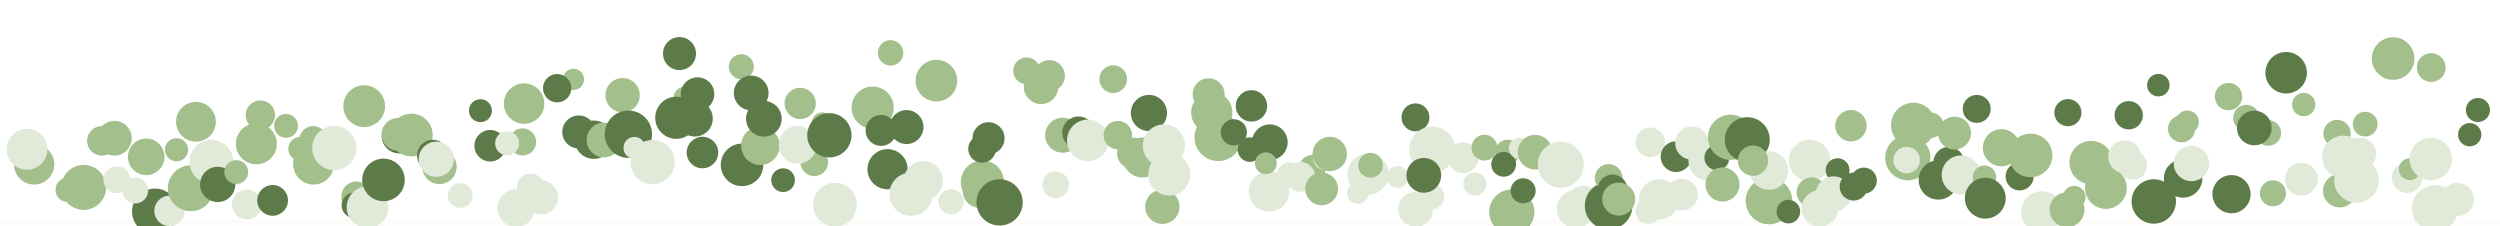
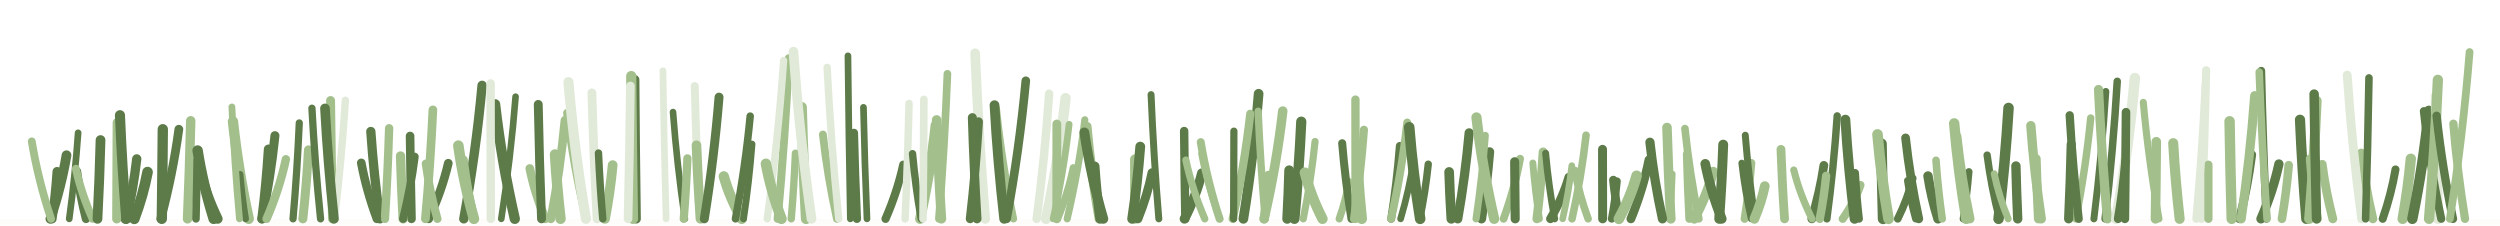
<svg xmlns="http://www.w3.org/2000/svg" width="377" height="34" viewBox="0 0 377 34" role="img" aria-label="Carpet edge">
  <line x1="0" y1="33.5" x2="377" y2="33.5" stroke="#faf6f0" stroke-width="1" stroke-opacity="0.35" />
-   <circle cx="4.43" cy="22.59" r="2.04" fill="#e1ead8" />
-   <circle cx="5.15" cy="24.79" r="3.04" fill="#a3c08c" />
-   <circle cx="4.07" cy="22.51" r="3.08" fill="#e1ead8" />
-   <circle cx="12.62" cy="28.26" r="3.39" fill="#a3c08c" />
-   <circle cx="10.04" cy="28.84" r="1.64" fill="#e1ead8" />
-   <circle cx="10.23" cy="28.6" r="1.85" fill="#a3c08c" />
-   <circle cx="15.36" cy="21.23" r="2.23" fill="#a3c08c" />
-   <circle cx="17.61" cy="27.1" r="2.03" fill="#e1ead8" />
-   <circle cx="17.25" cy="20.85" r="2.62" fill="#a3c08c" />
-   <circle cx="22.05" cy="23.65" r="2.76" fill="#a3c08c" />
-   <circle cx="23.37" cy="31.89" r="3.46" fill="#5d7a49" />
-   <circle cx="20.39" cy="28.73" r="1.95" fill="#e1ead8" />
-   <circle cx="25.57" cy="31.8" r="2.3" fill="#e1ead8" />
-   <circle cx="26.62" cy="22.58" r="1.75" fill="#a3c08c" />
-   <circle cx="28.77" cy="28.39" r="3.46" fill="#a3c08c" />
-   <circle cx="31.89" cy="24.4" r="3.31" fill="#e1ead8" />
-   <circle cx="29.55" cy="18.36" r="3" fill="#a3c08c" />
-   <circle cx="32.83" cy="27.81" r="2.66" fill="#5d7a49" />
-   <circle cx="37.22" cy="30.83" r="2.25" fill="#e1ead8" />
-   <circle cx="35.63" cy="25.95" r="1.8" fill="#a3c08c" />
-   <circle cx="38.66" cy="21.69" r="3.09" fill="#a3c08c" />
-   <circle cx="41.11" cy="30.22" r="2.32" fill="#5d7a49" />
-   <circle cx="39.26" cy="17.36" r="2.22" fill="#a3c08c" />
-   <circle cx="43.13" cy="18.98" r="1.8" fill="#a3c08c" />
-   <circle cx="45.27" cy="22.45" r="1.8" fill="#a3c08c" />
-   <circle cx="47.22" cy="21.09" r="2.08" fill="#a3c08c" />
-   <circle cx="47.28" cy="24.75" r="3.08" fill="#a3c08c" />
-   <circle cx="53.74" cy="29.64" r="2.27" fill="#a3c08c" />
-   <circle cx="50.42" cy="22.32" r="3.34" fill="#e1ead8" />
-   <circle cx="53.45" cy="30.96" r="1.94" fill="#5d7a49" />
-   <circle cx="55.43" cy="31.25" r="3.15" fill="#e1ead8" />
-   <circle cx="54.92" cy="16.01" r="3.15" fill="#a3c08c" />
-   <circle cx="57.83" cy="27.13" r="3.21" fill="#5d7a49" />
-   <circle cx="60.22" cy="20.48" r="2.66" fill="#5d7a49" />
-   <circle cx="62.03" cy="20.36" r="3.22" fill="#a3c08c" />
-   <circle cx="60" cy="20.26" r="2.45" fill="#a3c08c" />
-   <circle cx="66.27" cy="25.17" r="2.59" fill="#a3c08c" />
-   <circle cx="65.26" cy="23.45" r="2.37" fill="#5d7a49" />
-   <circle cx="65.79" cy="24.01" r="2.65" fill="#e1ead8" />
-   <circle cx="72.45" cy="16.69" r="1.73" fill="#5d7a49" />
-   <circle cx="69.4" cy="29.48" r="1.87" fill="#e1ead8" />
-   <circle cx="73.92" cy="21.98" r="2.38" fill="#5d7a49" />
-   <circle cx="77.84" cy="31.37" r="2.83" fill="#e1ead8" />
-   <circle cx="78.8" cy="21.4" r="2.05" fill="#a3c08c" />
-   <circle cx="76.47" cy="21.61" r="1.81" fill="#e1ead8" />
-   <circle cx="81.59" cy="29.76" r="2.57" fill="#e1ead8" />
-   <circle cx="80.02" cy="28.23" r="2.06" fill="#e1ead8" />
-   <circle cx="79.03" cy="15.62" r="3.05" fill="#a3c08c" />
-   <circle cx="86.48" cy="11.97" r="1.6" fill="#a3c08c" />
-   <circle cx="87.28" cy="19.9" r="2.49" fill="#5d7a49" />
-   <circle cx="84.02" cy="13.3" r="2.14" fill="#5d7a49" />
-   <circle cx="93.89" cy="14.36" r="2.59" fill="#a3c08c" />
-   <circle cx="89.54" cy="21.07" r="2.89" fill="#5d7a49" />
-   <circle cx="91.09" cy="21.11" r="2.62" fill="#a3c08c" />
-   <circle cx="94.76" cy="20.24" r="3.57" fill="#5d7a49" />
-   <circle cx="98.4" cy="24.45" r="3.34" fill="#e1ead8" />
-   <circle cx="95.66" cy="22.29" r="1.64" fill="#e1ead8" />
-   <circle cx="103.3" cy="14.77" r="1.72" fill="#a3c08c" />
-   <circle cx="102.47" cy="8.08" r="2.49" fill="#5d7a49" />
-   <circle cx="101.99" cy="17.76" r="3.18" fill="#5d7a49" />
-   <circle cx="104.78" cy="17.88" r="2.71" fill="#5d7a49" />
-   <circle cx="105.93" cy="23" r="2.38" fill="#5d7a49" />
-   <circle cx="105.19" cy="14.19" r="2.53" fill="#5d7a49" />
-   <circle cx="111.9" cy="24.86" r="3.21" fill="#5d7a49" />
-   <circle cx="111.79" cy="10.06" r="1.89" fill="#a3c08c" />
-   <circle cx="113.28" cy="14.02" r="2.62" fill="#5d7a49" />
-   <circle cx="118.09" cy="27.17" r="1.79" fill="#5d7a49" />
-   <circle cx="114.67" cy="21.97" r="2.91" fill="#a3c08c" />
-   <circle cx="115.19" cy="17.91" r="2.69" fill="#5d7a49" />
-   <circle cx="120.67" cy="15.6" r="2.36" fill="#a3c08c" />
-   <circle cx="122.79" cy="24.47" r="2.09" fill="#a3c08c" />
-   <circle cx="120.29" cy="21.85" r="2.85" fill="#e1ead8" />
-   <circle cx="124.02" cy="18.58" r="1.63" fill="#a3c08c" />
-   <circle cx="125.91" cy="30.87" r="3.3" fill="#e1ead8" />
-   <circle cx="125.07" cy="20.4" r="3.34" fill="#5d7a49" />
-   <circle cx="133.84" cy="25.52" r="3.03" fill="#5d7a49" />
-   <circle cx="131.6" cy="16.23" r="3.18" fill="#a3c08c" />
-   <circle cx="132.86" cy="19.67" r="2.33" fill="#5d7a49" />
-   <circle cx="134.3" cy="7.97" r="1.92" fill="#a3c08c" />
-   <circle cx="137.38" cy="29.28" r="3.26" fill="#e1ead8" />
-   <circle cx="136.7" cy="19.16" r="2.56" fill="#5d7a49" />
-   <circle cx="143.42" cy="30.42" r="1.9" fill="#e1ead8" />
-   <circle cx="139.23" cy="27.25" r="2.95" fill="#e1ead8" />
-   <circle cx="141.21" cy="12.16" r="3.14" fill="#a3c08c" />
-   <circle cx="147.74" cy="28.8" r="2.55" fill="#a3c08c" />
-   <circle cx="148.15" cy="27.46" r="3.26" fill="#a3c08c" />
-   <circle cx="148.1" cy="22.45" r="2.09" fill="#5d7a49" />
-   <circle cx="150.74" cy="30.52" r="3.49" fill="#5d7a49" />
-   <circle cx="149.07" cy="20.85" r="2.42" fill="#5d7a49" />
-   <circle cx="151.09" cy="30.94" r="2.18" fill="#5d7a49" />
-   <circle cx="158.23" cy="11.43" r="2.36" fill="#a3c08c" />
-   <circle cx="156.99" cy="13.09" r="2.6" fill="#a3c08c" />
-   <circle cx="154.81" cy="10.68" r="2.02" fill="#a3c08c" />
-   <circle cx="159.19" cy="27.85" r="2.01" fill="#e1ead8" />
-   <circle cx="160.25" cy="20.39" r="2.64" fill="#a3c08c" />
-   <circle cx="162.63" cy="20" r="2.44" fill="#5d7a49" />
-   <circle cx="164.05" cy="21.17" r="3.14" fill="#e1ead8" />
-   <circle cx="168.57" cy="20.38" r="2.15" fill="#a3c08c" />
-   <circle cx="167.87" cy="11.94" r="2.09" fill="#a3c08c" />
-   <circle cx="172.33" cy="23.75" r="3.02" fill="#a3c08c" />
-   <circle cx="170.83" cy="23.13" r="2.37" fill="#a3c08c" />
-   <circle cx="173.26" cy="17.04" r="2.73" fill="#5d7a49" />
-   <circle cx="175.52" cy="21.95" r="3.19" fill="#e1ead8" />
-   <circle cx="175.28" cy="31.18" r="2.59" fill="#a3c08c" />
-   <circle cx="176.33" cy="26.31" r="3.18" fill="#e1ead8" />
-   <circle cx="182.74" cy="16.97" r="3.11" fill="#a3c08c" />
-   <circle cx="183.71" cy="20.71" r="3.58" fill="#a3c08c" />
-   <circle cx="182.26" cy="14.21" r="2.41" fill="#a3c08c" />
-   <circle cx="188.72" cy="15.97" r="2.37" fill="#5d7a49" />
-   <circle cx="188.49" cy="22.56" r="1.85" fill="#5d7a49" />
-   <circle cx="186.06" cy="19.96" r="1.98" fill="#5d7a49" />
-   <circle cx="191.49" cy="21.45" r="2.69" fill="#5d7a49" />
-   <circle cx="191.38" cy="28.86" r="3.05" fill="#e1ead8" />
-   <circle cx="190.89" cy="24.62" r="1.65" fill="#a3c08c" />
-   <circle cx="194.47" cy="26.36" r="1.89" fill="#e1ead8" />
-   <circle cx="197.9" cy="25.37" r="2" fill="#a3c08c" />
-   <circle cx="196.09" cy="26.68" r="2.25" fill="#e1ead8" />
-   <circle cx="199.75" cy="23.88" r="1.74" fill="#e1ead8" />
-   <circle cx="200.53" cy="23.22" r="2.59" fill="#a3c08c" />
-   <circle cx="199.31" cy="28.48" r="2.47" fill="#a3c08c" />
-   <circle cx="206.3" cy="26.27" r="3.11" fill="#e1ead8" />
-   <circle cx="206.68" cy="24.92" r="1.87" fill="#a3c08c" />
-   <circle cx="204.77" cy="29.08" r="1.65" fill="#e1ead8" />
-   <circle cx="210.7" cy="26.7" r="1.65" fill="#e1ead8" />
-   <circle cx="213.45" cy="17.7" r="2.11" fill="#5d7a49" />
-   <circle cx="213.47" cy="31.56" r="2.63" fill="#e1ead8" />
-   <circle cx="215.89" cy="29.65" r="1.92" fill="#e1ead8" />
-   <circle cx="215.99" cy="22.57" r="3.48" fill="#e1ead8" />
-   <circle cx="214.71" cy="26.44" r="2.62" fill="#5d7a49" />
-   <circle cx="222.42" cy="27.74" r="1.75" fill="#e1ead8" />
-   <circle cx="220.61" cy="23.79" r="2.32" fill="#e1ead8" />
-   <circle cx="223.85" cy="22.26" r="1.95" fill="#a3c08c" />
-   <circle cx="227.35" cy="22.93" r="1.87" fill="#a3c08c" />
-   <circle cx="227.98" cy="31.97" r="3.41" fill="#a3c08c" />
-   <circle cx="226.75" cy="24.78" r="1.87" fill="#5d7a49" />
-   <circle cx="229.14" cy="22.37" r="1.6" fill="#e1ead8" />
-   <circle cx="231.49" cy="22.95" r="2.61" fill="#a3c08c" />
-   <circle cx="229.69" cy="28.77" r="1.89" fill="#5d7a49" />
-   <circle cx="235.36" cy="24.83" r="3.47" fill="#e1ead8" />
-   <circle cx="238.74" cy="30.42" r="2.41" fill="#e1ead8" />
-   <circle cx="237.62" cy="31.54" r="2.87" fill="#e1ead8" />
-   <circle cx="242.58" cy="31.02" r="3.59" fill="#5d7a49" />
-   <circle cx="242.58" cy="26.83" r="2.09" fill="#a3c08c" />
-   <circle cx="243.17" cy="28.57" r="2.25" fill="#5d7a49" />
-   <circle cx="248.54" cy="31.83" r="1.91" fill="#e1ead8" />
-   <circle cx="248.86" cy="21.46" r="2.23" fill="#e1ead8" />
-   <circle cx="244.1" cy="30.02" r="2.49" fill="#a3c08c" />
-   <circle cx="252.75" cy="23.62" r="2.32" fill="#5d7a49" />
-   <circle cx="253.65" cy="29.36" r="2.39" fill="#e1ead8" />
-   <circle cx="250.19" cy="30.06" r="3.03" fill="#e1ead8" />
-   <circle cx="255.13" cy="21.57" r="2.51" fill="#e1ead8" />
-   <circle cx="257.66" cy="24.22" r="3.04" fill="#e1ead8" />
-   <circle cx="258.9" cy="23.78" r="1.88" fill="#5d7a49" />
-   <circle cx="260.96" cy="20.7" r="3.41" fill="#a3c08c" />
-   <circle cx="263.49" cy="21.06" r="3.39" fill="#5d7a49" />
-   <circle cx="259.75" cy="27.82" r="2.57" fill="#a3c08c" />
-   <circle cx="266.76" cy="30.3" r="3.52" fill="#a3c08c" />
-   <circle cx="266.76" cy="25.71" r="2.91" fill="#e1ead8" />
-   <circle cx="264.35" cy="24.23" r="2.29" fill="#a3c08c" />
-   <circle cx="272.89" cy="24.19" r="3.13" fill="#e1ead8" />
-   <circle cx="273.19" cy="29.01" r="2.26" fill="#a3c08c" />
-   <circle cx="269.69" cy="31.91" r="1.78" fill="#5d7a49" />
-   <circle cx="277.11" cy="25.66" r="1.8" fill="#5d7a49" />
-   <circle cx="276.49" cy="29.27" r="2.67" fill="#e1ead8" />
-   <circle cx="274.43" cy="31.43" r="2.75" fill="#e1ead8" />
-   <circle cx="279.53" cy="28.14" r="2.11" fill="#5d7a49" />
-   <circle cx="281.06" cy="27.24" r="1.97" fill="#5d7a49" />
-   <circle cx="279.12" cy="18.96" r="2.37" fill="#a3c08c" />
-   <circle cx="288.54" cy="18.86" r="3.37" fill="#a3c08c" />
-   <circle cx="287.7" cy="23.78" r="3.41" fill="#a3c08c" />
-   <circle cx="287.52" cy="24.14" r="2" fill="#e1ead8" />
-   <circle cx="292.29" cy="27.14" r="2.96" fill="#5d7a49" />
-   <circle cx="291.19" cy="18.9" r="1.9" fill="#a3c08c" />
-   <circle cx="293.88" cy="24.46" r="2.31" fill="#5d7a49" />
-   <circle cx="294.75" cy="20.07" r="2.48" fill="#a3c08c" />
-   <circle cx="298.09" cy="16.42" r="2.11" fill="#5d7a49" />
-   <circle cx="295.74" cy="26.38" r="2.94" fill="#e1ead8" />
-   <circle cx="299.26" cy="26.73" r="1.77" fill="#a3c08c" />
-   <circle cx="301.81" cy="22.28" r="2.8" fill="#a3c08c" />
-   <circle cx="299.38" cy="29.89" r="3.08" fill="#5d7a49" />
-   <circle cx="304.56" cy="26.6" r="2.12" fill="#5d7a49" />
-   <circle cx="307.91" cy="31.95" r="3.12" fill="#e1ead8" />
-   <circle cx="306.21" cy="23.44" r="3.29" fill="#a3c08c" />
-   <circle cx="311.71" cy="31.63" r="2.63" fill="#a3c08c" />
-   <circle cx="311.84" cy="16.99" r="2.05" fill="#5d7a49" />
-   <circle cx="312.8" cy="29.74" r="1.71" fill="#a3c08c" />
-   <circle cx="317.57" cy="28.35" r="3.15" fill="#a3c08c" />
-   <circle cx="317.16" cy="25.55" r="1.77" fill="#a3c08c" />
-   <circle cx="315.34" cy="24.51" r="3.27" fill="#a3c08c" />
-   <circle cx="321.01" cy="17.38" r="2.14" fill="#5d7a49" />
-   <circle cx="321.65" cy="24.94" r="2.15" fill="#e1ead8" />
-   <circle cx="320.39" cy="23.63" r="2.48" fill="#e1ead8" />
-   <circle cx="324.79" cy="30.38" r="3.35" fill="#5d7a49" />
-   <circle cx="328.98" cy="19.42" r="2.05" fill="#a3c08c" />
-   <circle cx="325.48" cy="12.84" r="1.7" fill="#5d7a49" />
-   <circle cx="329.21" cy="26.91" r="2.9" fill="#5d7a49" />
-   <circle cx="329.85" cy="18.4" r="1.74" fill="#a3c08c" />
-   <circle cx="330.47" cy="24.65" r="2.67" fill="#e1ead8" />
-   <circle cx="336.06" cy="14.57" r="2.07" fill="#a3c08c" />
-   <circle cx="336.51" cy="29.28" r="2.88" fill="#5d7a49" />
-   <circle cx="338.75" cy="17.79" r="1.99" fill="#a3c08c" />
-   <circle cx="342.06" cy="20.05" r="1.94" fill="#a3c08c" />
-   <circle cx="339.95" cy="19.3" r="2.61" fill="#5d7a49" />
-   <circle cx="342.76" cy="29.15" r="1.97" fill="#a3c08c" />
-   <circle cx="344.75" cy="10.97" r="3.13" fill="#5d7a49" />
-   <circle cx="347.4" cy="15.77" r="1.76" fill="#a3c08c" />
-   <circle cx="347.05" cy="27.02" r="2.48" fill="#e1ead8" />
-   <circle cx="352.82" cy="28.77" r="2.51" fill="#a3c08c" />
-   <circle cx="352.43" cy="20.14" r="2.07" fill="#a3c08c" />
-   <circle cx="353.38" cy="23.66" r="3.21" fill="#e1ead8" />
-   <circle cx="355.37" cy="27.19" r="3.38" fill="#e1ead8" />
-   <circle cx="355.89" cy="23.21" r="2.43" fill="#e1ead8" />
-   <circle cx="356.67" cy="18.72" r="1.87" fill="#a3c08c" />
-   <circle cx="360.88" cy="8.83" r="3.21" fill="#a3c08c" />
-   <circle cx="363" cy="26.78" r="2.31" fill="#e1ead8" />
-   <circle cx="363.39" cy="25.52" r="1.65" fill="#a3c08c" />
-   <circle cx="366.57" cy="23.98" r="3.2" fill="#e1ead8" />
-   <circle cx="367.21" cy="31.42" r="3.49" fill="#e1ead8" />
-   <circle cx="366.63" cy="10.18" r="2.17" fill="#a3c08c" />
-   <circle cx="372.43" cy="20.31" r="1.76" fill="#5d7a49" />
-   <circle cx="370.57" cy="30.09" r="2.5" fill="#e1ead8" />
-   <circle cx="373.67" cy="16.59" r="1.82" fill="#5d7a49" />
+   <path d="M7.86 33 Q8.36 29.43 8.6 25.86" stroke="#5d7a49" stroke-width="1.36" fill="none" stroke-linecap="round" />
+   <path d="M7.6 33 Q9.22 28.2 10.03 23.41" stroke="#5d7a49" stroke-width="1.47" fill="none" stroke-linecap="round" />
+   <path d="M7.7 33 Q5.76 27.16 4.79 21.32" stroke="#a3c08c" stroke-width="1.18" fill="none" stroke-linecap="round" />
+   <path d="M10.44 33 Q11.33 26.52 11.78 20.03" stroke="#5d7a49" stroke-width="1.01" fill="none" stroke-linecap="round" />
+   <path d="M12.97 33 Q12.06 29.43 11.6 25.85" stroke="#5d7a49" stroke-width="1.28" fill="none" stroke-linecap="round" />
+   <path d="M13.96 33 Q12.28 29.23 11.44 25.45" stroke="#a3c08c" stroke-width="1.19" fill="none" stroke-linecap="round" />
+   <path d="M18.93 33 Q18.47 29.04 18.25 25.08" stroke="#5d7a49" stroke-width="1.52" fill="none" stroke-linecap="round" />
+   <path d="M17.61 33 Q17.66 25.74 17.68 18.49" stroke="#a3c08c" stroke-width="1.39" fill="none" stroke-linecap="round" />
+   <path d="M14.7 33 Q15.01 27.06 15.16 21.12" stroke="#5d7a49" stroke-width="1.47" fill="none" stroke-linecap="round" />
+   <path d="M19.04 33 Q18.41 25.19 18.09 17.37" stroke="#5d7a49" stroke-width="1.52" fill="none" stroke-linecap="round" />
+   <path d="M20.25 33 Q21.58 29.48 22.25 25.95" stroke="#5d7a49" stroke-width="1.6" fill="none" stroke-linecap="round" />
+   <path d="M19.07 33 Q20.1 28.48 20.62 23.96" stroke="#5d7a49" stroke-width="1.4" fill="none" stroke-linecap="round" />
+   <path d="M24.4 33 Q24.5 26.25 24.55 19.49" stroke="#5d7a49" stroke-width="1.56" fill="none" stroke-linecap="round" />
+   <path d="M24.25 33 Q26.06 26.25 26.97 19.49" stroke="#5d7a49" stroke-width="1.32" fill="none" stroke-linecap="round" />
+   <path d="M28.28 33 Q28.6 25.6 28.76 18.21" stroke="#a3c08c" stroke-width="1.42" fill="none" stroke-linecap="round" />
+   <path d="M29.55 33 Q29.67 28.58 29.73 24.16" stroke="#5d7a49" stroke-width="1.15" fill="none" stroke-linecap="round" />
+   <path d="M32.83 33 Q31.15 29.53 30.31 26.07" stroke="#5d7a49" stroke-width="1.48" fill="none" stroke-linecap="round" />
+   <path d="M32.22 33 Q30.61 27.85 29.8 22.7" stroke="#5d7a49" stroke-width="1.57" fill="none" stroke-linecap="round" />
+   <path d="M37.51 33 Q35.92 25.66 35.13 18.32" stroke="#a3c08c" stroke-width="1.56" fill="none" stroke-linecap="round" />
+   <path d="M37.03 33 Q36.48 29.65 36.2 26.3" stroke="#5d7a49" stroke-width="1.03" fill="none" stroke-linecap="round" />
+   <path d="M36.11 33 Q35.35 24.57 34.97 16.13" stroke="#a3c08c" stroke-width="1.03" fill="none" stroke-linecap="round" />
+   <path d="M39.5 33 Q40.81 26.73 41.46 20.46" stroke="#5d7a49" stroke-width="1.36" fill="none" stroke-linecap="round" />
+   <path d="M39.5 33 Q40.16 27.75 40.49 22.5" stroke="#5d7a49" stroke-width="1.41" fill="none" stroke-linecap="round" />
+   <path d="M40.2 33 Q42.14 28.51 43.11 24.02" stroke="#a3c08c" stroke-width="1.27" fill="none" stroke-linecap="round" />
+   <path d="M44.19 33 Q44.82 25.77 45.13 18.54" stroke="#5d7a49" stroke-width="1.09" fill="none" stroke-linecap="round" />
+   <path d="M45.67 33 Q46.24 27.8 46.52 22.6" stroke="#a3c08c" stroke-width="1.36" fill="none" stroke-linecap="round" />
+   <path d="M48.34 33 Q47.48 24.66 47.04 16.32" stroke="#5d7a49" stroke-width="1.1" fill="none" stroke-linecap="round" />
+   <path d="M50.14 33 Q49.94 24.08 49.85 15.16" stroke="#a3c08c" stroke-width="1.35" fill="none" stroke-linecap="round" />
+   <path d="M50.43 33 Q51.53 24.06 52.08 15.12" stroke="#e1ead8" stroke-width="1.11" fill="none" stroke-linecap="round" />
+   <path d="M50.36 33 Q49.46 24.68 49.01 16.35" stroke="#5d7a49" stroke-width="1.46" fill="none" stroke-linecap="round" />
+   <path d="M57.29 33 Q56.37 26.41 55.92 19.83" stroke="#5d7a49" stroke-width="1.4" fill="none" stroke-linecap="round" />
+   <path d="M58.05 33 Q58.47 26.17 58.68 19.34" stroke="#a3c08c" stroke-width="1.26" fill="none" stroke-linecap="round" />
+   <path d="M56.84 33 Q55.27 28.78 54.48 24.56" stroke="#5d7a49" stroke-width="1.3" fill="none" stroke-linecap="round" />
+   <path d="M62.05 33 Q61.91 26.75 61.84 20.51" stroke="#5d7a49" stroke-width="1.3" fill="none" stroke-linecap="round" />
+   <path d="M60.79 33 Q60.53 28.26 60.4 23.52" stroke="#a3c08c" stroke-width="1.4" fill="none" stroke-linecap="round" />
+   <path d="M60.79 33 Q61.95 28.31 62.53 23.63" stroke="#5d7a49" stroke-width="1.22" fill="none" stroke-linecap="round" />
+   <path d="M64.65 33 Q66.62 28.81 67.6 24.62" stroke="#5d7a49" stroke-width="1.31" fill="none" stroke-linecap="round" />
+   <path d="M65.96 33 Q64.79 28.84 64.21 24.68" stroke="#a3c08c" stroke-width="1.24" fill="none" stroke-linecap="round" />
+   <path d="M64.15 33 Q64.9 24.79 65.28 16.57" stroke="#a3c08c" stroke-width="1.31" fill="none" stroke-linecap="round" />
+   <path d="M69.94 33 Q71.78 22.93 72.7 12.87" stroke="#5d7a49" stroke-width="1.41" fill="none" stroke-linecap="round" />
+   <path d="M71.47 33 Q69.9 27.48 69.12 21.96" stroke="#a3c08c" stroke-width="1.59" fill="none" stroke-linecap="round" />
+   <path d="M71.59 33 Q70.52 28.53 69.98 24.06" stroke="#a3c08c" stroke-width="1.12" fill="none" stroke-linecap="round" />
+   <path d="M77.63 33 Q75.65 24.37 74.66 15.73" stroke="#5d7a49" stroke-width="1.55" fill="none" stroke-linecap="round" />
+   <path d="M74.01 33 Q73.99 22.79 73.98 12.58" stroke="#e1ead8" stroke-width="1.27" fill="none" stroke-linecap="round" />
+   <path d="M75.59 33 Q77.03 23.79 77.75 14.58" stroke="#5d7a49" stroke-width="1" fill="none" stroke-linecap="round" />
+   <path d="M83.07 33 Q84.49 25.57 85.19 18.14" stroke="#a3c08c" stroke-width="1.3" fill="none" stroke-linecap="round" />
+   <path d="M82.24 33 Q80.67 29.2 79.89 25.41" stroke="#a3c08c" stroke-width="1.31" fill="none" stroke-linecap="round" />
+   <path d="M81.66 33 Q81.33 24.37 81.17 15.75" stroke="#5d7a49" stroke-width="1.34" fill="none" stroke-linecap="round" />
+   <path d="M84.53 33 Q83.97 28.15 83.69 23.29" stroke="#a3c08c" stroke-width="1.56" fill="none" stroke-linecap="round" />
+   <path d="M88.4 33 Q86.48 25.02 85.52 17.03" stroke="#a3c08c" stroke-width="1.2" fill="none" stroke-linecap="round" />
+   <path d="M88.36 33 Q86.6 22.69 85.72 12.38" stroke="#e1ead8" stroke-width="1.52" fill="none" stroke-linecap="round" />
+   <path d="M91.24 33 Q92.01 28.95 92.39 24.9" stroke="#a3c08c" stroke-width="1.47" fill="none" stroke-linecap="round" />
+   <path d="M90.04 33 Q89.52 23.51 89.26 14.01" stroke="#e1ead8" stroke-width="1.33" fill="none" stroke-linecap="round" />
+   <path d="M90.9 33 Q90.47 28.04 90.25 23.08" stroke="#5d7a49" stroke-width="1.12" fill="none" stroke-linecap="round" />
+   <path d="M95.93 33 Q95.78 22.51 95.71 12.02" stroke="#5d7a49" stroke-width="1.42" fill="none" stroke-linecap="round" />
+   <path d="M95.45 33 Q95.28 22.23 95.19 11.47" stroke="#a3c08c" stroke-width="1.54" fill="none" stroke-linecap="round" />
+   <path d="M94.71 33 Q94.95 22.98 95.06 12.97" stroke="#e1ead8" stroke-width="1.31" fill="none" stroke-linecap="round" />
+   <path d="M103.28 33 Q102.09 24.95 101.49 16.9" stroke="#5d7a49" stroke-width="1" fill="none" stroke-linecap="round" />
+   <path d="M100.45 33 Q100.13 21.84 99.97 10.68" stroke="#e1ead8" stroke-width="1.02" fill="none" stroke-linecap="round" />
+   <path d="M103.11 33 Q103.48 28.44 103.66 23.88" stroke="#a3c08c" stroke-width="1.24" fill="none" stroke-linecap="round" />
+   <path d="M105.49 33 Q105.01 22.99 104.77 12.98" stroke="#e1ead8" stroke-width="1.2" fill="none" stroke-linecap="round" />
+   <path d="M105.64 33 Q105.24 27.45 105.03 21.91" stroke="#a3c08c" stroke-width="1.45" fill="none" stroke-linecap="round" />
+   <path d="M106.21 33 Q107.69 23.82 108.43 14.65" stroke="#5d7a49" stroke-width="1.35" fill="none" stroke-linecap="round" />
+   <path d="M111.85 33 Q110.05 29.8 109.15 26.6" stroke="#a3c08c" stroke-width="1.56" fill="none" stroke-linecap="round" />
+   <path d="M110.91 33 Q112.39 25.25 113.13 17.51" stroke="#5d7a49" stroke-width="1.13" fill="none" stroke-linecap="round" />
+   <path d="M112.12 33 Q112.97 27.37 113.4 21.73" stroke="#5d7a49" stroke-width="1.04" fill="none" stroke-linecap="round" />
+   <path d="M117.27 33 Q118.39 20.9 118.95 8.79" stroke="#a3c08c" stroke-width="1.22" fill="none" stroke-linecap="round" />
+   <path d="M115.69 33 Q117.34 21.06 118.17 9.13" stroke="#e1ead8" stroke-width="1.1" fill="none" stroke-linecap="round" />
+   <path d="M117.85 33 Q116.28 28.85 115.5 24.7" stroke="#a3c08c" stroke-width="1.58" fill="none" stroke-linecap="round" />
+   <path d="M121.56 33 Q121.11 24.59 120.89 16.17" stroke="#a3c08c" stroke-width="1.58" fill="none" stroke-linecap="round" />
+   <path d="M119.32 33 Q119.74 28.05 119.95 23.1" stroke="#a3c08c" stroke-width="1.11" fill="none" stroke-linecap="round" />
+   <path d="M122.38 33 Q120.56 20.39 119.65 7.79" stroke="#e1ead8" stroke-width="1.46" fill="none" stroke-linecap="round" />
+   <path d="M126.21 33 Q124.8 26.64 124.09 20.28" stroke="#a3c08c" stroke-width="1.18" fill="none" stroke-linecap="round" />
+   <path d="M126.48 33 Q125.31 21.58 124.73 10.16" stroke="#e1ead8" stroke-width="1.11" fill="none" stroke-linecap="round" />
+   <path d="M128.23 33 Q127.99 20.71 127.87 8.42" stroke="#5d7a49" stroke-width="1.01" fill="none" stroke-linecap="round" />
+   <path d="M133.54 33 Q135.32 28.92 136.21 24.84" stroke="#5d7a49" stroke-width="1.24" fill="none" stroke-linecap="round" />
+   <path d="M130.74 33 Q130.39 24.59 130.21 16.19" stroke="#5d7a49" stroke-width="1.01" fill="none" stroke-linecap="round" />
+   <path d="M129.22 33 Q128.92 26.52 128.77 20.04" stroke="#5d7a49" stroke-width="1.25" fill="none" stroke-linecap="round" />
+   <path d="M138.75 33 Q140.32 25.93 141.1 18.87" stroke="#a3c08c" stroke-width="1.52" fill="none" stroke-linecap="round" />
+   <path d="M136.49 33 Q136.89 24.31 137.08 15.61" stroke="#e1ead8" stroke-width="1.13" fill="none" stroke-linecap="round" />
+   <path d="M138.92 33 Q138.05 28.09 137.61 23.18" stroke="#5d7a49" stroke-width="1.12" fill="none" stroke-linecap="round" />
+   <path d="M139.19 33 Q139.28 23.99 139.32 14.99" stroke="#e1ead8" stroke-width="1.15" fill="none" stroke-linecap="round" />
+   <path d="M141.97 33 Q141.48 25.54 141.24 18.08" stroke="#a3c08c" stroke-width="1.43" fill="none" stroke-linecap="round" />
+   <path d="M141.59 33 Q142.44 22.07 142.87 11.13" stroke="#a3c08c" stroke-width="1.16" fill="none" stroke-linecap="round" />
+   <path d="M148.57 33 Q147.56 20.52 147.05 8.04" stroke="#e1ead8" stroke-width="1.46" fill="none" stroke-linecap="round" />
+   <path d="M146.3 33 Q147.15 25.68 147.57 18.35" stroke="#5d7a49" stroke-width="1.32" fill="none" stroke-linecap="round" />
+   <path d="M147.33 33 Q146.86 25.37 146.63 17.74" stroke="#5d7a49" stroke-width="1.36" fill="none" stroke-linecap="round" />
+   <path d="M152.84 33 Q151.11 24.66 150.25 16.33" stroke="#a3c08c" stroke-width="1.09" fill="none" stroke-linecap="round" />
+   <path d="M151.8 33 Q153.72 22.59 154.69 12.18" stroke="#5d7a49" stroke-width="1.3" fill="none" stroke-linecap="round" />
+   <path d="M151.43 33 Q150.45 24.43 149.97 15.86" stroke="#5d7a49" stroke-width="1.47" fill="none" stroke-linecap="round" />
+   <path d="M156.33 33 Q157.58 23.56 158.21 14.13" stroke="#e1ead8" stroke-width="1.27" fill="none" stroke-linecap="round" />
+   <path d="M157.74 33 Q159.7 23.9 160.69 14.8" stroke="#e1ead8" stroke-width="1.56" fill="none" stroke-linecap="round" />
+   <path d="M158.82 33 Q160.42 25.88 161.22 18.75" stroke="#a3c08c" stroke-width="1.03" fill="none" stroke-linecap="round" />
+   <path d="M160.93 33 Q162.7 25.53 163.59 18.06" stroke="#a3c08c" stroke-width="1.07" fill="none" stroke-linecap="round" />
+   <path d="M159.47 33 Q161.06 29.16 161.86 25.31" stroke="#a3c08c" stroke-width="1.11" fill="none" stroke-linecap="round" />
+   <path d="M159.36 33 Q159.37 25.85 159.37 18.7" stroke="#a3c08c" stroke-width="1.33" fill="none" stroke-linecap="round" />
+   <path d="M165.77 33 Q164.52 26.04 163.9 19.08" stroke="#a3c08c" stroke-width="1.41" fill="none" stroke-linecap="round" />
+   <path d="M166.38 33 Q164.48 26.48 163.52 19.97" stroke="#5d7a49" stroke-width="1.48" fill="none" stroke-linecap="round" />
+   <path d="M165.89 33 Q165.35 29.04 165.09 25.08" stroke="#5d7a49" stroke-width="1.43" fill="none" stroke-linecap="round" />
+   <path d="M171.16 33 Q171.15 28.51 171.15 24.02" stroke="#a3c08c" stroke-width="1.47" fill="none" stroke-linecap="round" />
+   <path d="M170.73 33 Q171.54 27.55 171.95 22.11" stroke="#5d7a49" stroke-width="1.48" fill="none" stroke-linecap="round" />
+   <path d="M171.6 33 Q173.01 29.52 173.72 26.05" stroke="#5d7a49" stroke-width="1.34" fill="none" stroke-linecap="round" />
+   <path d="M174.75 33 Q173.97 23.63 173.58 14.27" stroke="#5d7a49" stroke-width="1.05" fill="none" stroke-linecap="round" />
+   <path d="M178.62 33 Q180.37 29.56 181.24 26.12" stroke="#5d7a49" stroke-width="1.45" fill="none" stroke-linecap="round" />
+   <path d="M178.75 33 Q178.63 26.38 178.57 19.76" stroke="#5d7a49" stroke-width="1.27" fill="none" stroke-linecap="round" />
+   <path d="M181.68 33 Q179.78 28.57 178.83 24.14" stroke="#a3c08c" stroke-width="1.09" fill="none" stroke-linecap="round" />
+   <path d="M183.91 33 Q182.02 27.21 181.07 21.43" stroke="#a3c08c" stroke-width="1.2" fill="none" stroke-linecap="round" />
+   <path d="M183.97 33 Q182.12 28.09 181.2 23.19" stroke="#a3c08c" stroke-width="1.02" fill="none" stroke-linecap="round" />
+   <path d="M187.5 33 Q189.03 23.57 189.8 14.14" stroke="#5d7a49" stroke-width="1.46" fill="none" stroke-linecap="round" />
+   <path d="M185.89 33 Q187.65 25.08 188.54 17.16" stroke="#a3c08c" stroke-width="1.24" fill="none" stroke-linecap="round" />
+   <path d="M186.03 33 Q186.06 26.39 186.07 19.78" stroke="#5d7a49" stroke-width="1.09" fill="none" stroke-linecap="round" />
+   <path d="M190.66 33 Q191.08 29.72 191.29 26.44" stroke="#a3c08c" stroke-width="1.38" fill="none" stroke-linecap="round" />
+   <path d="M190.79 33 Q190.08 24.89 189.73 16.78" stroke="#a3c08c" stroke-width="1.11" fill="none" stroke-linecap="round" />
+   <path d="M190.62 33 Q192.5 24.88 193.44 16.75" stroke="#a3c08c" stroke-width="1.43" fill="none" stroke-linecap="round" />
+   <path d="M195.2 33 Q195.89 25.67 196.23 18.35" stroke="#5d7a49" stroke-width="1.54" fill="none" stroke-linecap="round" />
+   <path d="M196.53 33 Q197.72 27.17 198.31 21.34" stroke="#a3c08c" stroke-width="1.08" fill="none" stroke-linecap="round" />
+   <path d="M194.11 33 Q194.31 29.34 194.41 25.68" stroke="#5d7a49" stroke-width="1.48" fill="none" stroke-linecap="round" />
+   <path d="M201.96 33 Q202.95 30.2 203.44 27.4" stroke="#a3c08c" stroke-width="1.11" fill="none" stroke-linecap="round" />
+   <path d="M203.8 33 Q202.87 27.3 202.4 21.6" stroke="#5d7a49" stroke-width="1.21" fill="none" stroke-linecap="round" />
+   <path d="M199.43 33 Q197.66 29.52 196.77 26.03" stroke="#a3c08c" stroke-width="1.56" fill="none" stroke-linecap="round" />
+   <path d="M205.36 33 Q204.98 29.49 204.78 25.99" stroke="#a3c08c" stroke-width="1.57" fill="none" stroke-linecap="round" />
+   <path d="M204.19 33 Q205.18 26.28 205.68 19.57" stroke="#a3c08c" stroke-width="1.23" fill="none" stroke-linecap="round" />
+   <path d="M204.42 33 Q204.41 24.01 204.4 15.02" stroke="#a3c08c" stroke-width="1.26" fill="none" stroke-linecap="round" />
+   <path d="M209.79 33 Q210.66 27.5 211.09 22" stroke="#5d7a49" stroke-width="1.19" fill="none" stroke-linecap="round" />
+   <path d="M211.21 33 Q212.54 28.52 213.21 24.03" stroke="#5d7a49" stroke-width="1.01" fill="none" stroke-linecap="round" />
+   <path d="M209.77 33 Q211.4 25.74 212.21 18.47" stroke="#a3c08c" stroke-width="1.19" fill="none" stroke-linecap="round" />
+   <path d="M218.86 33 Q218.64 29.47 218.53 25.93" stroke="#5d7a49" stroke-width="1.46" fill="none" stroke-linecap="round" />
+   <path d="M214.1 33 Q214.95 28.88 215.38 24.76" stroke="#5d7a49" stroke-width="1.11" fill="none" stroke-linecap="round" />
+   <path d="M214.16 33 Q213.06 26.09 212.51 19.19" stroke="#5d7a49" stroke-width="1.59" fill="none" stroke-linecap="round" />
+   <path d="M219.83 33 Q220.97 26.52 221.55 20.04" stroke="#5d7a49" stroke-width="1.39" fill="none" stroke-linecap="round" />
+   <path d="M223.41 33 Q224.22 27.95 224.63 22.9" stroke="#5d7a49" stroke-width="1.39" fill="none" stroke-linecap="round" />
+   <path d="M222.59 33 Q223.52 26.71 223.98 20.42" stroke="#a3c08c" stroke-width="1.08" fill="none" stroke-linecap="round" />
+   <path d="M225.32 33 Q223.54 25.36 222.65 17.71" stroke="#a3c08c" stroke-width="1.54" fill="none" stroke-linecap="round" />
+   <path d="M226.74 33 Q228.4 28.47 229.23 23.93" stroke="#a3c08c" stroke-width="1.17" fill="none" stroke-linecap="round" />
+   <path d="M228.49 33 Q228.44 28.69 228.41 24.39" stroke="#5d7a49" stroke-width="1.37" fill="none" stroke-linecap="round" />
+   <path d="M233.8 33 Q235.65 29.86 236.57 26.72" stroke="#5d7a49" stroke-width="1.3" fill="none" stroke-linecap="round" />
+   <path d="M231.76 33 Q232.38 27.96 232.7 22.91" stroke="#a3c08c" stroke-width="1.33" fill="none" stroke-linecap="round" />
+   <path d="M232.14 33 Q231.48 28.79 231.15 24.58" stroke="#a3c08c" stroke-width="1.04" fill="none" stroke-linecap="round" />
+   <path d="M237.06 33 Q238.47 26.69 239.18 20.39" stroke="#a3c08c" stroke-width="1.14" fill="none" stroke-linecap="round" />
+   <path d="M235.65 33 Q236.57 28.99 237.03 24.98" stroke="#a3c08c" stroke-width="1" fill="none" stroke-linecap="round" />
+   <path d="M234.44 33 Q233.53 28.05 233.08 23.11" stroke="#5d7a49" stroke-width="1.05" fill="none" stroke-linecap="round" />
+   <path d="M239.49 33 Q238.15 29.34 237.48 25.68" stroke="#a3c08c" stroke-width="1.13" fill="none" stroke-linecap="round" />
+   <path d="M241.68 33 Q241.67 27.76 241.66 22.52" stroke="#5d7a49" stroke-width="1.35" fill="none" stroke-linecap="round" />
+   <path d="M243.04 33 Q243.57 30.17 243.84 27.33" stroke="#5d7a49" stroke-width="1.15" fill="none" stroke-linecap="round" />
+   <path d="M244.2 33 Q243.59 30.08 243.29 27.15" stroke="#5d7a49" stroke-width="1.28" fill="none" stroke-linecap="round" />
+   <path d="M245.94 33 Q247.76 28.55 248.66 24.11" stroke="#5d7a49" stroke-width="1.33" fill="none" stroke-linecap="round" />
+   <path d="M244.12 33 Q245.91 29.75 246.8 26.51" stroke="#a3c08c" stroke-width="1.6" fill="none" stroke-linecap="round" />
+   <path d="M251.96 33 Q251.58 26.11 251.38 19.23" stroke="#a3c08c" stroke-width="1.44" fill="none" stroke-linecap="round" />
+   <path d="M251.83 33 Q252.06 29.62 252.17 26.24" stroke="#a3c08c" stroke-width="1.02" fill="none" stroke-linecap="round" />
+   <path d="M250.7 33 Q249.44 27.22 248.81 21.45" stroke="#5d7a49" stroke-width="1.39" fill="none" stroke-linecap="round" />
+   <path d="M254.75 33 Q254.5 28.12 254.38 23.24" stroke="#a3c08c" stroke-width="1.21" fill="none" stroke-linecap="round" />
+   <path d="M255.5 33 Q257.41 29.44 258.36 25.88" stroke="#a3c08c" stroke-width="1.45" fill="none" stroke-linecap="round" />
+   <path d="M256.19 33 Q254.79 26.19 254.09 19.39" stroke="#a3c08c" stroke-width="1.15" fill="none" stroke-linecap="round" />
+   <path d="M263.09 33 Q263.76 28.79 264.1 24.58" stroke="#a3c08c" stroke-width="1.21" fill="none" stroke-linecap="round" />
+   <path d="M259.64 33 Q257.98 28.86 257.15 24.71" stroke="#5d7a49" stroke-width="1.46" fill="none" stroke-linecap="round" />
+   <path d="M259.26 33 Q259.66 27.4 259.86 21.81" stroke="#5d7a49" stroke-width="1.49" fill="none" stroke-linecap="round" />
+   <path d="M264.68 33 Q263.68 26.7 263.19 20.39" stroke="#5d7a49" stroke-width="1.05" fill="none" stroke-linecap="round" />
+   <path d="M264.09 33 Q263.13 28.8 262.66 24.59" stroke="#5d7a49" stroke-width="1.02" fill="none" stroke-linecap="round" />
+   <path d="M264.56 33 Q265.61 30.54 266.13 28.07" stroke="#a3c08c" stroke-width="1.47" fill="none" stroke-linecap="round" />
+   <path d="M273.22 33 Q274.44 28.97 275.04 24.94" stroke="#5d7a49" stroke-width="1.32" fill="none" stroke-linecap="round" />
+   <path d="M269.11 33 Q268.75 27.77 268.57 22.53" stroke="#a3c08c" stroke-width="1.33" fill="none" stroke-linecap="round" />
+   <path d="M273.25 33 Q271.42 29.32 270.5 25.64" stroke="#a3c08c" stroke-width="1.08" fill="none" stroke-linecap="round" />
+   <path d="M275.49 33 Q276.53 25.24 277.05 17.48" stroke="#5d7a49" stroke-width="1.12" fill="none" stroke-linecap="round" />
+   <path d="M277.88 33 Q279.67 30.45 280.56 27.9" stroke="#a3c08c" stroke-width="1.22" fill="none" stroke-linecap="round" />
+   <path d="M274.42 33 Q275.06 29.76 275.38 26.52" stroke="#a3c08c" stroke-width="1.26" fill="none" stroke-linecap="round" />
+   <path d="M279.67 33 Q278.74 25.52 278.28 18.04" stroke="#5d7a49" stroke-width="1.48" fill="none" stroke-linecap="round" />
+   <path d="M280.34 33 Q279.95 29.54 279.75 26.07" stroke="#5d7a49" stroke-width="1.17" fill="none" stroke-linecap="round" />
+   <path d="M283.97 33 Q283.81 27.34 283.73 21.68" stroke="#5d7a49" stroke-width="1.6" fill="none" stroke-linecap="round" />
+   <path d="M286.18 33 Q287.69 29.94 288.44 26.88" stroke="#5d7a49" stroke-width="1.15" fill="none" stroke-linecap="round" />
+   <path d="M284.79 33 Q283.68 26.64 283.13 20.27" stroke="#a3c08c" stroke-width="1.6" fill="none" stroke-linecap="round" />
+   <path d="M288.89 33 Q288.08 30.12 287.67 27.24" stroke="#5d7a49" stroke-width="1.09" fill="none" stroke-linecap="round" />
+   <path d="M292.25 33 Q291.24 29.77 290.74 26.54" stroke="#5d7a49" stroke-width="1.42" fill="none" stroke-linecap="round" />
+   <path d="M289.35 33 Q288.02 26.9 287.36 20.8" stroke="#5d7a49" stroke-width="1.32" fill="none" stroke-linecap="round" />
+   <path d="M292.89 33 Q292.26 28.58 291.95 24.17" stroke="#a3c08c" stroke-width="1.14" fill="none" stroke-linecap="round" />
+   <path d="M296.06 33 Q296.62 29.45 296.91 25.9" stroke="#5d7a49" stroke-width="1.09" fill="none" stroke-linecap="round" />
+   <path d="M296.51 33 Q295.3 25.81 294.69 18.61" stroke="#a3c08c" stroke-width="1.57" fill="none" stroke-linecap="round" />
+   <path d="M297.07 33 Q295.76 26.78 295.1 20.57" stroke="#a3c08c" stroke-width="1.37" fill="none" stroke-linecap="round" />
+   <path d="M301.52 33 Q300.28 28.19 299.66 23.39" stroke="#5d7a49" stroke-width="1.11" fill="none" stroke-linecap="round" />
+   <path d="M301.38 33 Q302.39 24.64 302.89 16.28" stroke="#5d7a49" stroke-width="1.58" fill="none" stroke-linecap="round" />
+   <path d="M302.83 33 Q301.43 29.6 300.73 26.21" stroke="#a3c08c" stroke-width="1.05" fill="none" stroke-linecap="round" />
+   <path d="M307.4 33 Q307.17 28.47 307.05 23.94" stroke="#a3c08c" stroke-width="1.37" fill="none" stroke-linecap="round" />
+   <path d="M304.27 33 Q304.09 29.02 304 25.03" stroke="#5d7a49" stroke-width="1.41" fill="none" stroke-linecap="round" />
+   <path d="M307.82 33 Q306.77 25.97 306.25 18.95" stroke="#a3c08c" stroke-width="1.41" fill="none" stroke-linecap="round" />
+   <path d="M313.03 33 Q314.53 25.4 315.28 17.8" stroke="#a3c08c" stroke-width="1.12" fill="none" stroke-linecap="round" />
+   <path d="M313.46 33 Q312.56 25.2 312.11 17.39" stroke="#5d7a49" stroke-width="1.25" fill="none" stroke-linecap="round" />
+   <path d="M311.95 33 Q312.21 27.39 312.34 21.77" stroke="#5d7a49" stroke-width="1.38" fill="none" stroke-linecap="round" />
+   <path d="M317.45 33 Q318.67 22.63 319.28 12.26" stroke="#5d7a49" stroke-width="1.13" fill="none" stroke-linecap="round" />
+   <path d="M315.76 33 Q316.96 23.4 317.56 13.79" stroke="#5d7a49" stroke-width="1.05" fill="none" stroke-linecap="round" />
+   <path d="M317.8 33 Q316.91 23.25 316.46 13.5" stroke="#a3c08c" stroke-width="1.39" fill="none" stroke-linecap="round" />
+   <path d="M319.13 33 Q321 22.38 321.94 11.77" stroke="#e1ead8" stroke-width="1.58" fill="none" stroke-linecap="round" />
+   <path d="M320.43 33 Q320.54 24.96 320.6 16.92" stroke="#5d7a49" stroke-width="1.3" fill="none" stroke-linecap="round" />
+   <path d="M319.4 33 Q320.14 28.67 320.51 24.34" stroke="#5d7a49" stroke-width="1.27" fill="none" stroke-linecap="round" />
+   <path d="M325.57 33 Q324 24.22 323.21 15.44" stroke="#a3c08c" stroke-width="1.07" fill="none" stroke-linecap="round" />
+   <path d="M325.04 33 Q325.13 27.18 325.17 21.37" stroke="#a3c08c" stroke-width="1.44" fill="none" stroke-linecap="round" />
+   <path d="M328.69 33 Q328.04 27.3 327.72 21.59" stroke="#a3c08c" stroke-width="1.52" fill="none" stroke-linecap="round" />
+   <path d="M331.98 33 Q332.45 21.8 332.69 10.59" stroke="#e1ead8" stroke-width="1.22" fill="none" stroke-linecap="round" />
+   <path d="M333.03 33 Q333.03 28.92 333.03 24.84" stroke="#a3c08c" stroke-width="1.24" fill="none" stroke-linecap="round" />
+   <path d="M331.2 33 Q332.12 22.91 332.59 12.81" stroke="#e1ead8" stroke-width="1.2" fill="none" stroke-linecap="round" />
+   <path d="M337.72 33 Q338.95 28.16 339.57 23.33" stroke="#5d7a49" stroke-width="1.31" fill="none" stroke-linecap="round" />
+   <path d="M336.54 33 Q336.33 25.65 336.22 18.29" stroke="#a3c08c" stroke-width="1.57" fill="none" stroke-linecap="round" />
+   <path d="M337.97 33 Q339.33 23.71 340.01 14.43" stroke="#a3c08c" stroke-width="1.38" fill="none" stroke-linecap="round" />
+   <path d="M340.95 33 Q342.76 28.87 343.66 24.73" stroke="#5d7a49" stroke-width="1.4" fill="none" stroke-linecap="round" />
+   <path d="M341.77 33 Q341.26 21.84 341 10.67" stroke="#5d7a49" stroke-width="1.18" fill="none" stroke-linecap="round" />
+   <path d="M341.87 33 Q341.09 21.94 340.69 10.87" stroke="#a3c08c" stroke-width="1.14" fill="none" stroke-linecap="round" />
+   <path d="M347.79 33 Q347.16 25.53 346.84 18.06" stroke="#5d7a49" stroke-width="1.54" fill="none" stroke-linecap="round" />
+   <path d="M344.11 33 Q344.8 28.96 345.14 24.91" stroke="#a3c08c" stroke-width="1.29" fill="none" stroke-linecap="round" />
+   <path d="M348.23 33 Q348.97 24.1 349.34 15.21" stroke="#a3c08c" stroke-width="1.53" fill="none" stroke-linecap="round" />
+   <path d="M351.79 33 Q350.72 28.89 350.19 24.78" stroke="#a3c08c" stroke-width="1.33" fill="none" stroke-linecap="round" />
+   <path d="M349.41 33 Q348.75 28.48 348.42 23.96" stroke="#a3c08c" stroke-width="1.41" fill="none" stroke-linecap="round" />
+   <path d="M349.33 33 Q349.09 23.59 348.97 14.19" stroke="#5d7a49" stroke-width="1.43" fill="none" stroke-linecap="round" />
+   <path d="M357.83 33 Q356.66 28.04 356.08 23.08" stroke="#a3c08c" stroke-width="1.33" fill="none" stroke-linecap="round" />
+   <path d="M356.14 33 Q354.69 22.16 353.96 11.33" stroke="#e1ead8" stroke-width="1.34" fill="none" stroke-linecap="round" />
+   <path d="M356.73 33 Q357.07 22.38 357.24 11.75" stroke="#5d7a49" stroke-width="1.14" fill="none" stroke-linecap="round" />
+   <path d="M362.32 33 Q363.14 28.47 363.55 23.94" stroke="#a3c08c" stroke-width="1.56" fill="none" stroke-linecap="round" />
+   <path d="M363.78 33 Q365.44 24.86 366.27 16.72" stroke="#5d7a49" stroke-width="1.57" fill="none" stroke-linecap="round" />
+   <path d="M359.31 33 Q360.6 29.28 361.24 25.55" stroke="#5d7a49" stroke-width="1.21" fill="none" stroke-linecap="round" />
+   <path d="M367.63 33 Q367.43 23.75 367.33 14.51" stroke="#e1ead8" stroke-width="1.55" fill="none" stroke-linecap="round" />
+   <path d="M368.14 33 Q366.39 24.88 365.52 16.76" stroke="#5d7a49" stroke-width="1.22" fill="none" stroke-linecap="round" />
+   <path d="M366.3 33 Q367.18 22.52 367.63 12.04" stroke="#a3c08c" stroke-width="1.55" fill="none" stroke-linecap="round" />
+   <path d="M369.91 33 Q368.27 25.23 367.44 17.46" stroke="#5d7a49" stroke-width="1.26" fill="none" stroke-linecap="round" />
+   <path d="M371.72 33 Q370.55 25.83 369.97 18.66" stroke="#a3c08c" stroke-width="1.25" fill="none" stroke-linecap="round" />
+   <path d="M369.44 33 Q371.42 20.43 372.41 7.85" stroke="#a3c08c" stroke-width="1.17" fill="none" stroke-linecap="round" />
</svg>
